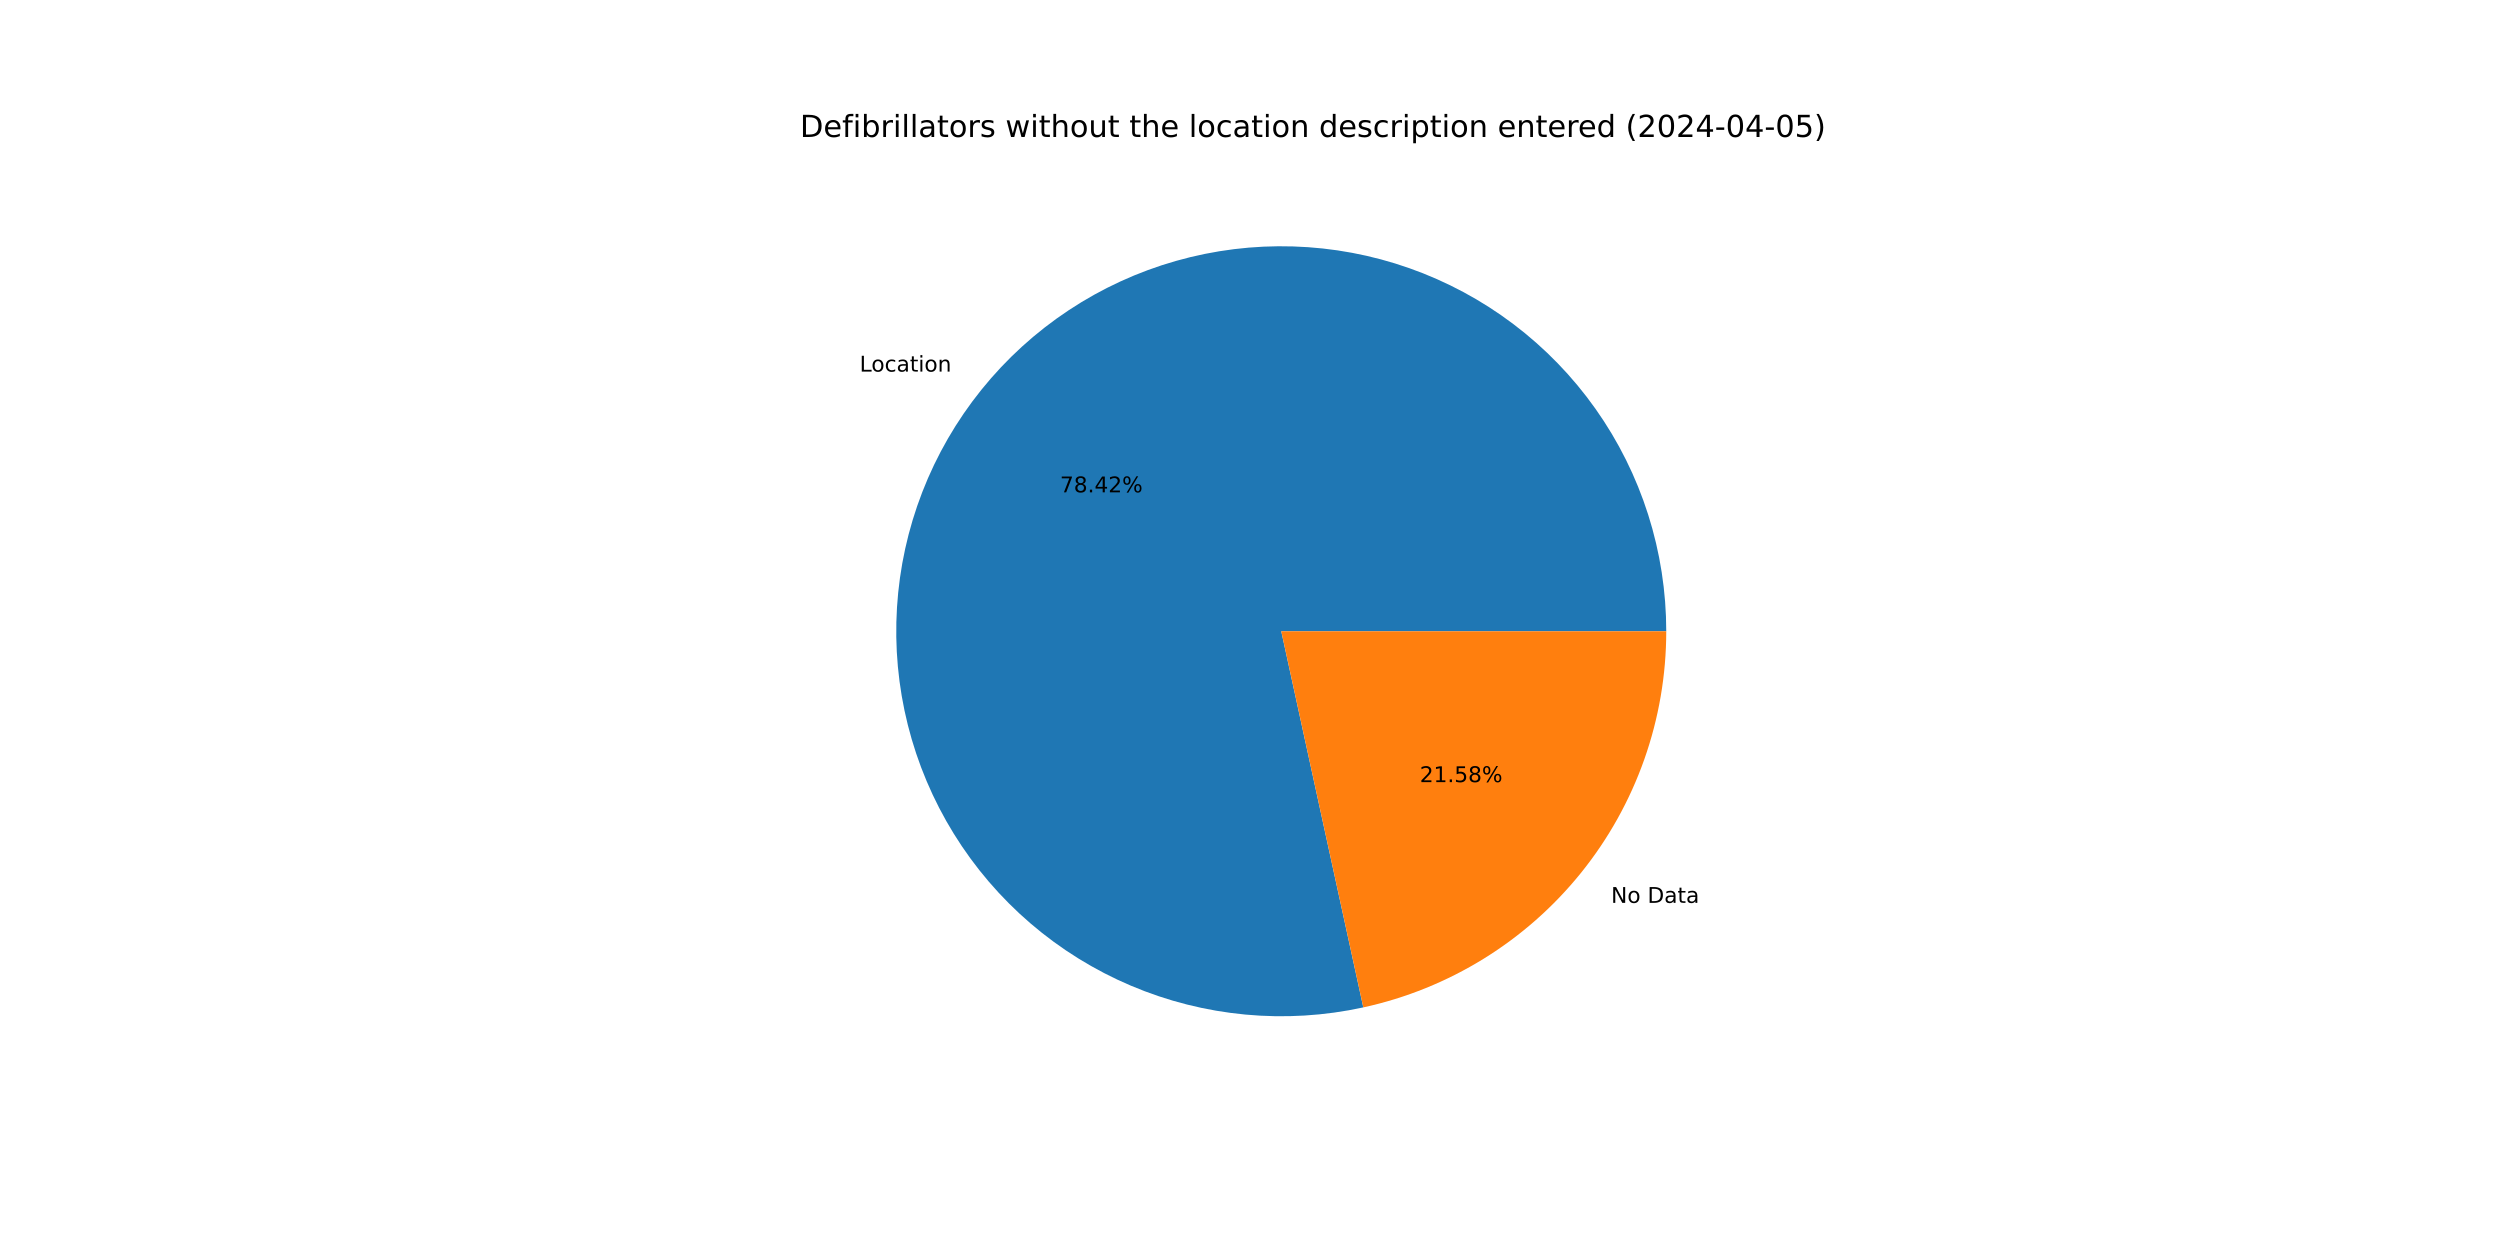
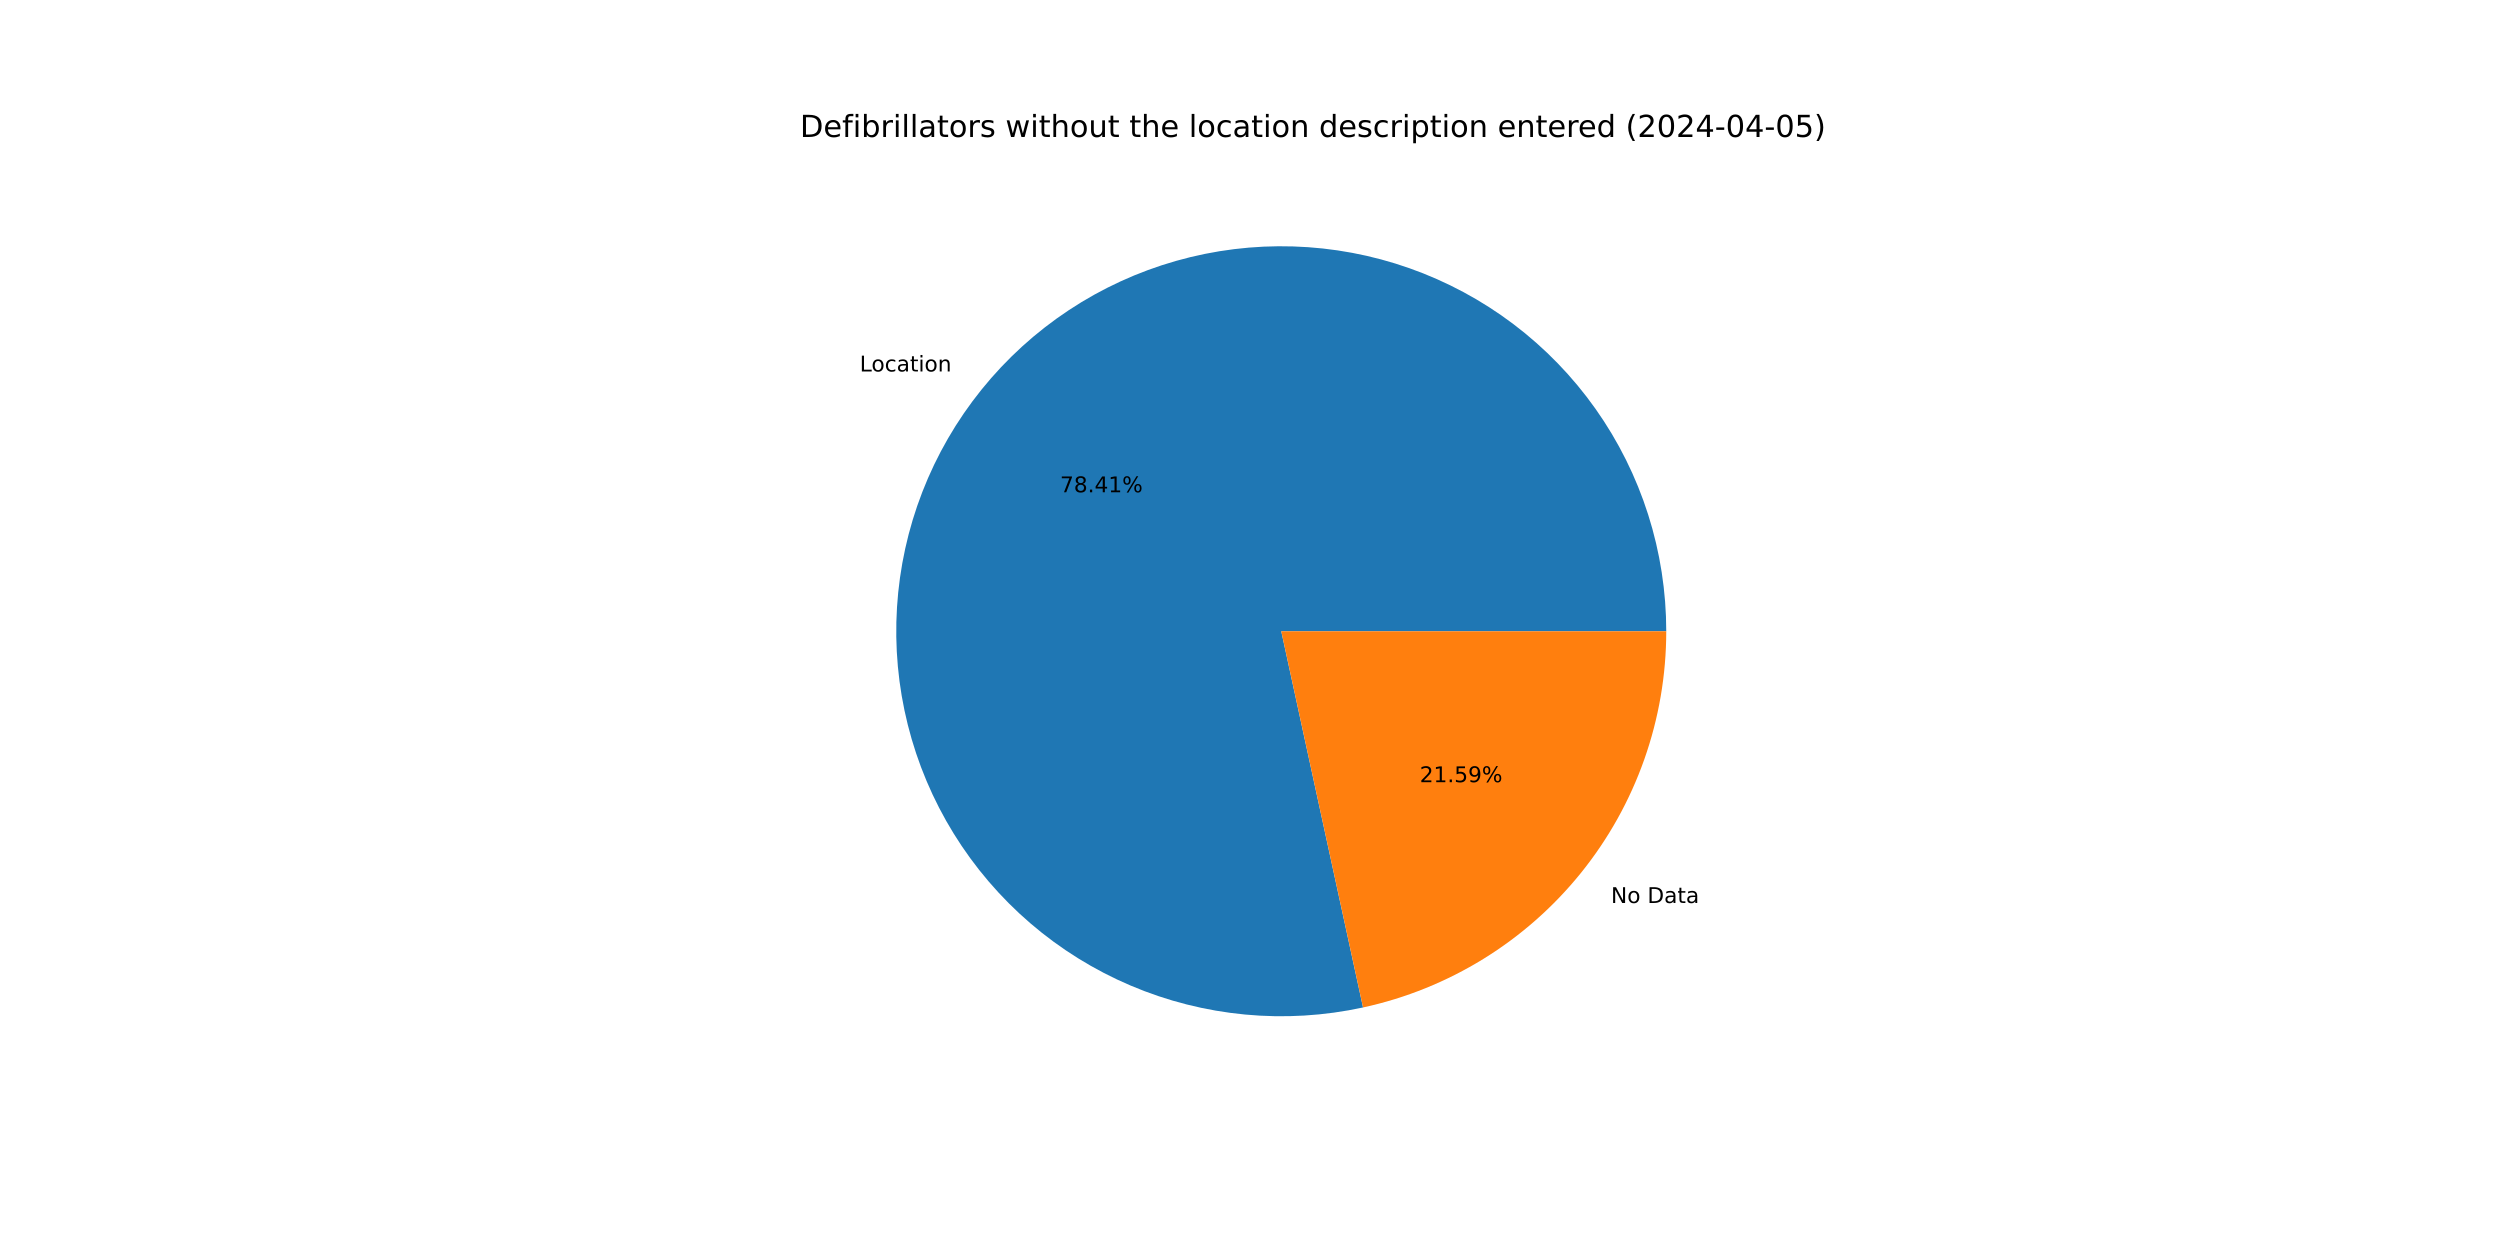
<svg xmlns="http://www.w3.org/2000/svg" xmlns:xlink="http://www.w3.org/1999/xlink" width="1152pt" height="576pt" viewBox="0 0 1152 576" version="1.1">
  <defs>
    <style type="text/css">*{stroke-linejoin: round; stroke-linecap: butt}</style>
  </defs>
  <g id="figure_1">
    <g id="patch_1">
      <path d="M 0 576  L 1152 576  L 1152 0  L 0 0  z " style="fill: #ffffff" />
    </g>
    <g id="axes_1">
      <g id="patch_2">
-         <path d="M 767.808 290.88  C 767.808 272.633 764.993 254.495 759.462 237.107  C 753.932 219.719 745.751 203.287 735.21 188.393  C 724.669 173.499 711.893 160.32 697.334 149.322  C 682.774 138.323 666.605 129.637 649.397 123.569  C 632.189 117.501 614.147 114.124 595.909 113.558  C 577.671 112.991 559.454 115.241 541.903 120.23  C 524.351 125.218 507.673 132.884 492.459 142.957  C 477.245 153.03 463.676 165.391 452.231 179.602  C 440.785 193.813 431.601 209.705 425.002 226.716  C 418.402 243.728 414.467 261.656 413.334 279.868  C 412.201 298.079 413.885 316.357 418.326 334.055  C 422.767 351.753 429.911 368.661 439.507 384.18  C 449.103 399.7 461.037 413.647 474.885 425.527  C 488.734 437.408 504.333 447.082 521.132 454.206  C 537.93 461.331 555.727 465.821 573.895 467.519  C 592.062 469.216 610.384 468.101 628.211 464.212  L 590.4 290.88  z " style="fill: #1f77b4" />
+         <path d="M 767.808 290.88  C 767.808 272.636 764.994 254.501 759.465 237.115  C 753.936 219.728 745.758 203.299 735.22 188.406  C 724.681 173.513 711.909 160.335 697.353 149.336  C 682.797 138.337 666.631 129.65 649.427 123.579  C 632.222 117.509 614.183 114.129 595.948 113.559  C 577.713 112.988 559.499 115.234 541.948 120.217  C 524.398 125.199 507.72 132.859 492.505 142.927  C 477.29 152.994 463.719 165.348 452.27 179.553  C 440.822 193.758 431.633 209.644 425.027 226.65  C 418.422 243.656 414.48 261.58 413.339 279.789  C 412.198 297.997 413.873 316.273 418.305 333.971  C 422.736 351.668 429.871 368.577 439.457 384.1  C 449.044 399.622 460.967 413.573 474.807 425.461  C 488.647 437.348 504.238 447.029 521.03 454.163  C 537.821 461.297 555.613 465.798 573.777 467.507  C 591.941 469.217 610.26 468.114 628.088 464.239  L 590.4 290.88  z " style="fill: #1f77b4" />
      </g>
      <g id="patch_3">
-         <path d="M 628.211 464.212  C 667.756 455.585 703.182 433.681 728.569 402.158  C 753.957 370.635 767.808 331.355 767.808 290.88  L 590.4 290.88  z " style="fill: #ff7f0e" />
+         <path d="M 628.088 464.239  C 667.66 455.636 703.117 433.738 728.53 402.207  C 753.942 370.677 767.808 331.376 767.808 290.88  L 590.4 290.88  z " style="fill: #ff7f0e" />
      </g>
      <g id="matplotlib.axis_1" />
      <g id="matplotlib.axis_2" />
      <g id="text_1">
-         <g transform="translate(396.1167 171.2336) scale(0.1 -0.1)">
+         <g transform="translate(396.1604 171.1793) scale(0.1 -0.1)">
          <defs>
            <path id="DejaVuSans-4c" d="M 628 4666  L 1259 4666  L 1259 531  L 3531 531  L 3531 0  L 628 0  L 628 4666  z " transform="scale(0.015625)" />
            <path id="DejaVuSans-6f" d="M 1959 3097  Q 1497 3097 1228 2736  Q 959 2375 959 1747  Q 959 1119 1226 758  Q 1494 397 1959 397  Q 2419 397 2687 759  Q 2956 1122 2956 1747  Q 2956 2369 2687 2733  Q 2419 3097 1959 3097  z M 1959 3584  Q 2709 3584 3137 3096  Q 3566 2609 3566 1747  Q 3566 888 3137 398  Q 2709 -91 1959 -91  Q 1206 -91 779 398  Q 353 888 353 1747  Q 353 2609 779 3096  Q 1206 3584 1959 3584  z " transform="scale(0.015625)" />
            <path id="DejaVuSans-63" d="M 3122 3366  L 3122 2828  Q 2878 2963 2633 3030  Q 2388 3097 2138 3097  Q 1578 3097 1268 2742  Q 959 2388 959 1747  Q 959 1106 1268 751  Q 1578 397 2138 397  Q 2388 397 2633 464  Q 2878 531 3122 666  L 3122 134  Q 2881 22 2623 -34  Q 2366 -91 2075 -91  Q 1284 -91 818 406  Q 353 903 353 1747  Q 353 2603 823 3093  Q 1294 3584 2113 3584  Q 2378 3584 2631 3529  Q 2884 3475 3122 3366  z " transform="scale(0.015625)" />
            <path id="DejaVuSans-61" d="M 2194 1759  Q 1497 1759 1228 1600  Q 959 1441 959 1056  Q 959 750 1161 570  Q 1363 391 1709 391  Q 2188 391 2477 730  Q 2766 1069 2766 1631  L 2766 1759  L 2194 1759  z M 3341 1997  L 3341 0  L 2766 0  L 2766 531  Q 2569 213 2275 61  Q 1981 -91 1556 -91  Q 1019 -91 701 211  Q 384 513 384 1019  Q 384 1609 779 1909  Q 1175 2209 1959 2209  L 2766 2209  L 2766 2266  Q 2766 2663 2505 2880  Q 2244 3097 1772 3097  Q 1472 3097 1187 3025  Q 903 2953 641 2809  L 641 3341  Q 956 3463 1253 3523  Q 1550 3584 1831 3584  Q 2591 3584 2966 3190  Q 3341 2797 3341 1997  z " transform="scale(0.015625)" />
            <path id="DejaVuSans-74" d="M 1172 4494  L 1172 3500  L 2356 3500  L 2356 3053  L 1172 3053  L 1172 1153  Q 1172 725 1289 603  Q 1406 481 1766 481  L 2356 481  L 2356 0  L 1766 0  Q 1100 0 847 248  Q 594 497 594 1153  L 594 3053  L 172 3053  L 172 3500  L 594 3500  L 594 4494  L 1172 4494  z " transform="scale(0.015625)" />
            <path id="DejaVuSans-69" d="M 603 3500  L 1178 3500  L 1178 0  L 603 0  L 603 3500  z M 603 4863  L 1178 4863  L 1178 4134  L 603 4134  L 603 4863  z " transform="scale(0.015625)" />
            <path id="DejaVuSans-6e" d="M 3513 2113  L 3513 0  L 2938 0  L 2938 2094  Q 2938 2591 2744 2837  Q 2550 3084 2163 3084  Q 1697 3084 1428 2787  Q 1159 2491 1159 1978  L 1159 0  L 581 0  L 581 3500  L 1159 3500  L 1159 2956  Q 1366 3272 1645 3428  Q 1925 3584 2291 3584  Q 2894 3584 3203 3211  Q 3513 2838 3513 2113  z " transform="scale(0.015625)" />
          </defs>
          <use xlink:href="#DejaVuSans-4c" />
          <use xlink:href="#DejaVuSans-6f" x="53.963" />
          <use xlink:href="#DejaVuSans-63" x="115.145" />
          <use xlink:href="#DejaVuSans-61" x="170.125" />
          <use xlink:href="#DejaVuSans-74" x="231.404" />
          <use xlink:href="#DejaVuSans-69" x="270.613" />
          <use xlink:href="#DejaVuSans-6f" x="298.396" />
          <use xlink:href="#DejaVuSans-6e" x="359.578" />
        </g>
      </g>
      <g id="text_2">
-         <g transform="translate(488.4335 226.8726) scale(0.1 -0.1)">
+         <g transform="translate(488.4573 226.843) scale(0.1 -0.1)">
          <defs>
            <path id="DejaVuSans-37" d="M 525 4666  L 3525 4666  L 3525 4397  L 1831 0  L 1172 0  L 2766 4134  L 525 4134  L 525 4666  z " transform="scale(0.015625)" />
            <path id="DejaVuSans-38" d="M 2034 2216  Q 1584 2216 1326 1975  Q 1069 1734 1069 1313  Q 1069 891 1326 650  Q 1584 409 2034 409  Q 2484 409 2743 651  Q 3003 894 3003 1313  Q 3003 1734 2745 1975  Q 2488 2216 2034 2216  z M 1403 2484  Q 997 2584 770 2862  Q 544 3141 544 3541  Q 544 4100 942 4425  Q 1341 4750 2034 4750  Q 2731 4750 3128 4425  Q 3525 4100 3525 3541  Q 3525 3141 3298 2862  Q 3072 2584 2669 2484  Q 3125 2378 3379 2068  Q 3634 1759 3634 1313  Q 3634 634 3220 271  Q 2806 -91 2034 -91  Q 1263 -91 848 271  Q 434 634 434 1313  Q 434 1759 690 2068  Q 947 2378 1403 2484  z M 1172 3481  Q 1172 3119 1398 2916  Q 1625 2713 2034 2713  Q 2441 2713 2670 2916  Q 2900 3119 2900 3481  Q 2900 3844 2670 4047  Q 2441 4250 2034 4250  Q 1625 4250 1398 4047  Q 1172 3844 1172 3481  z " transform="scale(0.015625)" />
            <path id="DejaVuSans-2e" d="M 684 794  L 1344 794  L 1344 0  L 684 0  L 684 794  z " transform="scale(0.015625)" />
            <path id="DejaVuSans-34" d="M 2419 4116  L 825 1625  L 2419 1625  L 2419 4116  z M 2253 4666  L 3047 4666  L 3047 1625  L 3713 1625  L 3713 1100  L 3047 1100  L 3047 0  L 2419 0  L 2419 1100  L 313 1100  L 313 1709  L 2253 4666  z " transform="scale(0.015625)" />
-             <path id="DejaVuSans-32" d="M 1228 531  L 3431 531  L 3431 0  L 469 0  L 469 531  Q 828 903 1448 1529  Q 2069 2156 2228 2338  Q 2531 2678 2651 2914  Q 2772 3150 2772 3378  Q 2772 3750 2511 3984  Q 2250 4219 1831 4219  Q 1534 4219 1204 4116  Q 875 4013 500 3803  L 500 4441  Q 881 4594 1212 4672  Q 1544 4750 1819 4750  Q 2544 4750 2975 4387  Q 3406 4025 3406 3419  Q 3406 3131 3298 2873  Q 3191 2616 2906 2266  Q 2828 2175 2409 1742  Q 1991 1309 1228 531  z " transform="scale(0.015625)" />
+             <path id="DejaVuSans-31" d="M 794 531  L 1825 531  L 1825 4091  L 703 3866  L 703 4441  L 1819 4666  L 2450 4666  L 2450 531  L 3481 531  L 3481 0  L 794 0  L 794 531  z " transform="scale(0.015625)" />
            <path id="DejaVuSans-25" d="M 4653 2053  Q 4381 2053 4226 1822  Q 4072 1591 4072 1178  Q 4072 772 4226 539  Q 4381 306 4653 306  Q 4919 306 5073 539  Q 5228 772 5228 1178  Q 5228 1588 5073 1820  Q 4919 2053 4653 2053  z M 4653 2450  Q 5147 2450 5437 2106  Q 5728 1763 5728 1178  Q 5728 594 5436 251  Q 5144 -91 4653 -91  Q 4153 -91 3862 251  Q 3572 594 3572 1178  Q 3572 1766 3864 2108  Q 4156 2450 4653 2450  z M 1428 4353  Q 1159 4353 1004 4120  Q 850 3888 850 3481  Q 850 3069 1003 2837  Q 1156 2606 1428 2606  Q 1700 2606 1854 2837  Q 2009 3069 2009 3481  Q 2009 3884 1853 4118  Q 1697 4353 1428 4353  z M 4250 4750  L 4750 4750  L 1831 -91  L 1331 -91  L 4250 4750  z M 1428 4750  Q 1922 4750 2215 4408  Q 2509 4066 2509 3481  Q 2509 2891 2217 2550  Q 1925 2209 1428 2209  Q 931 2209 642 2551  Q 353 2894 353 3481  Q 353 4063 643 4406  Q 934 4750 1428 4750  z " transform="scale(0.015625)" />
          </defs>
          <use xlink:href="#DejaVuSans-37" />
          <use xlink:href="#DejaVuSans-38" x="63.623" />
          <use xlink:href="#DejaVuSans-2e" x="127.246" />
          <use xlink:href="#DejaVuSans-34" x="159.033" />
-           <use xlink:href="#DejaVuSans-32" x="222.656" />
+           <use xlink:href="#DejaVuSans-31" x="222.656" />
          <use xlink:href="#DejaVuSans-25" x="286.279" />
        </g>
      </g>
      <g id="text_3">
-         <g transform="translate(742.3864 416.0452) scale(0.1 -0.1)">
+         <g transform="translate(742.3428 416.0994) scale(0.1 -0.1)">
          <defs>
            <path id="DejaVuSans-4e" d="M 628 4666  L 1478 4666  L 3547 763  L 3547 4666  L 4159 4666  L 4159 0  L 3309 0  L 1241 3903  L 1241 0  L 628 0  L 628 4666  z " transform="scale(0.015625)" />
            <path id="DejaVuSans-20" transform="scale(0.015625)" />
            <path id="DejaVuSans-44" d="M 1259 4147  L 1259 519  L 2022 519  Q 2988 519 3436 956  Q 3884 1394 3884 2338  Q 3884 3275 3436 3711  Q 2988 4147 2022 4147  L 1259 4147  z M 628 4666  L 1925 4666  Q 3281 4666 3915 4102  Q 4550 3538 4550 2338  Q 4550 1131 3912 565  Q 3275 0 1925 0  L 628 0  L 628 4666  z " transform="scale(0.015625)" />
          </defs>
          <use xlink:href="#DejaVuSans-4e" />
          <use xlink:href="#DejaVuSans-6f" x="74.805" />
          <use xlink:href="#DejaVuSans-20" x="135.986" />
          <use xlink:href="#DejaVuSans-44" x="167.773" />
          <use xlink:href="#DejaVuSans-61" x="244.775" />
          <use xlink:href="#DejaVuSans-74" x="306.055" />
          <use xlink:href="#DejaVuSans-61" x="345.264" />
        </g>
      </g>
      <g id="text_4">
-         <g transform="translate(654.2368 360.4062) scale(0.1 -0.1)">
+         <g transform="translate(654.213 360.4357) scale(0.1 -0.1)">
          <defs>
-             <path id="DejaVuSans-31" d="M 794 531  L 1825 531  L 1825 4091  L 703 3866  L 703 4441  L 1819 4666  L 2450 4666  L 2450 531  L 3481 531  L 3481 0  L 794 0  L 794 531  z " transform="scale(0.015625)" />
+             <path id="DejaVuSans-32" d="M 1228 531  L 3431 531  L 3431 0  L 469 0  L 469 531  Q 828 903 1448 1529  Q 2069 2156 2228 2338  Q 2531 2678 2651 2914  Q 2772 3150 2772 3378  Q 2772 3750 2511 3984  Q 2250 4219 1831 4219  Q 1534 4219 1204 4116  Q 875 4013 500 3803  L 500 4441  Q 881 4594 1212 4672  Q 1544 4750 1819 4750  Q 2544 4750 2975 4387  Q 3406 4025 3406 3419  Q 3406 3131 3298 2873  Q 3191 2616 2906 2266  Q 2828 2175 2409 1742  Q 1991 1309 1228 531  z " transform="scale(0.015625)" />
            <path id="DejaVuSans-35" d="M 691 4666  L 3169 4666  L 3169 4134  L 1269 4134  L 1269 2991  Q 1406 3038 1543 3061  Q 1681 3084 1819 3084  Q 2600 3084 3056 2656  Q 3513 2228 3513 1497  Q 3513 744 3044 326  Q 2575 -91 1722 -91  Q 1428 -91 1123 -41  Q 819 9 494 109  L 494 744  Q 775 591 1075 516  Q 1375 441 1709 441  Q 2250 441 2565 725  Q 2881 1009 2881 1497  Q 2881 1984 2565 2268  Q 2250 2553 1709 2553  Q 1456 2553 1204 2497  Q 953 2441 691 2322  L 691 4666  z " transform="scale(0.015625)" />
+             <path id="DejaVuSans-39" d="M 703 97  L 703 672  Q 941 559 1184 500  Q 1428 441 1663 441  Q 2288 441 2617 861  Q 2947 1281 2994 2138  Q 2813 1869 2534 1725  Q 2256 1581 1919 1581  Q 1219 1581 811 2004  Q 403 2428 403 3163  Q 403 3881 828 4315  Q 1253 4750 1959 4750  Q 2769 4750 3195 4129  Q 3622 3509 3622 2328  Q 3622 1225 3098 567  Q 2575 -91 1691 -91  Q 1453 -91 1209 -44  Q 966 3 703 97  z M 1959 2075  Q 2384 2075 2632 2365  Q 2881 2656 2881 3163  Q 2881 3666 2632 3958  Q 2384 4250 1959 4250  Q 1534 4250 1286 3958  Q 1038 3666 1038 3163  Q 1038 2656 1286 2365  Q 1534 2075 1959 2075  z " transform="scale(0.015625)" />
          </defs>
          <use xlink:href="#DejaVuSans-32" />
          <use xlink:href="#DejaVuSans-31" x="63.623" />
          <use xlink:href="#DejaVuSans-2e" x="127.246" />
          <use xlink:href="#DejaVuSans-35" x="159.033" />
-           <use xlink:href="#DejaVuSans-38" x="222.656" />
+           <use xlink:href="#DejaVuSans-39" x="222.656" />
          <use xlink:href="#DejaVuSans-25" x="286.279" />
        </g>
      </g>
      <g id="text_5">
        <g transform="translate(368.64 63.12) scale(0.14 -0.14)">
          <defs>
            <path id="DejaVuSans-65" d="M 3597 1894  L 3597 1613  L 953 1613  Q 991 1019 1311 708  Q 1631 397 2203 397  Q 2534 397 2845 478  Q 3156 559 3463 722  L 3463 178  Q 3153 47 2828 -22  Q 2503 -91 2169 -91  Q 1331 -91 842 396  Q 353 884 353 1716  Q 353 2575 817 3079  Q 1281 3584 2069 3584  Q 2775 3584 3186 3129  Q 3597 2675 3597 1894  z M 3022 2063  Q 3016 2534 2758 2815  Q 2500 3097 2075 3097  Q 1594 3097 1305 2825  Q 1016 2553 972 2059  L 3022 2063  z " transform="scale(0.015625)" />
            <path id="DejaVuSans-66" d="M 2375 4863  L 2375 4384  L 1825 4384  Q 1516 4384 1395 4259  Q 1275 4134 1275 3809  L 1275 3500  L 2222 3500  L 2222 3053  L 1275 3053  L 1275 0  L 697 0  L 697 3053  L 147 3053  L 147 3500  L 697 3500  L 697 3744  Q 697 4328 969 4595  Q 1241 4863 1831 4863  L 2375 4863  z " transform="scale(0.015625)" />
            <path id="DejaVuSans-62" d="M 3116 1747  Q 3116 2381 2855 2742  Q 2594 3103 2138 3103  Q 1681 3103 1420 2742  Q 1159 2381 1159 1747  Q 1159 1113 1420 752  Q 1681 391 2138 391  Q 2594 391 2855 752  Q 3116 1113 3116 1747  z M 1159 2969  Q 1341 3281 1617 3432  Q 1894 3584 2278 3584  Q 2916 3584 3314 3078  Q 3713 2572 3713 1747  Q 3713 922 3314 415  Q 2916 -91 2278 -91  Q 1894 -91 1617 61  Q 1341 213 1159 525  L 1159 0  L 581 0  L 581 4863  L 1159 4863  L 1159 2969  z " transform="scale(0.015625)" />
            <path id="DejaVuSans-72" d="M 2631 2963  Q 2534 3019 2420 3045  Q 2306 3072 2169 3072  Q 1681 3072 1420 2755  Q 1159 2438 1159 1844  L 1159 0  L 581 0  L 581 3500  L 1159 3500  L 1159 2956  Q 1341 3275 1631 3429  Q 1922 3584 2338 3584  Q 2397 3584 2469 3576  Q 2541 3569 2628 3553  L 2631 2963  z " transform="scale(0.015625)" />
            <path id="DejaVuSans-6c" d="M 603 4863  L 1178 4863  L 1178 0  L 603 0  L 603 4863  z " transform="scale(0.015625)" />
            <path id="DejaVuSans-73" d="M 2834 3397  L 2834 2853  Q 2591 2978 2328 3040  Q 2066 3103 1784 3103  Q 1356 3103 1142 2972  Q 928 2841 928 2578  Q 928 2378 1081 2264  Q 1234 2150 1697 2047  L 1894 2003  Q 2506 1872 2764 1633  Q 3022 1394 3022 966  Q 3022 478 2636 193  Q 2250 -91 1575 -91  Q 1294 -91 989 -36  Q 684 19 347 128  L 347 722  Q 666 556 975 473  Q 1284 391 1588 391  Q 1994 391 2212 530  Q 2431 669 2431 922  Q 2431 1156 2273 1281  Q 2116 1406 1581 1522  L 1381 1569  Q 847 1681 609 1914  Q 372 2147 372 2553  Q 372 3047 722 3315  Q 1072 3584 1716 3584  Q 2034 3584 2315 3537  Q 2597 3491 2834 3397  z " transform="scale(0.015625)" />
            <path id="DejaVuSans-77" d="M 269 3500  L 844 3500  L 1563 769  L 2278 3500  L 2956 3500  L 3675 769  L 4391 3500  L 4966 3500  L 4050 0  L 3372 0  L 2619 2869  L 1863 0  L 1184 0  L 269 3500  z " transform="scale(0.015625)" />
            <path id="DejaVuSans-68" d="M 3513 2113  L 3513 0  L 2938 0  L 2938 2094  Q 2938 2591 2744 2837  Q 2550 3084 2163 3084  Q 1697 3084 1428 2787  Q 1159 2491 1159 1978  L 1159 0  L 581 0  L 581 4863  L 1159 4863  L 1159 2956  Q 1366 3272 1645 3428  Q 1925 3584 2291 3584  Q 2894 3584 3203 3211  Q 3513 2838 3513 2113  z " transform="scale(0.015625)" />
            <path id="DejaVuSans-75" d="M 544 1381  L 544 3500  L 1119 3500  L 1119 1403  Q 1119 906 1312 657  Q 1506 409 1894 409  Q 2359 409 2629 706  Q 2900 1003 2900 1516  L 2900 3500  L 3475 3500  L 3475 0  L 2900 0  L 2900 538  Q 2691 219 2414 64  Q 2138 -91 1772 -91  Q 1169 -91 856 284  Q 544 659 544 1381  z M 1991 3584  L 1991 3584  z " transform="scale(0.015625)" />
            <path id="DejaVuSans-64" d="M 2906 2969  L 2906 4863  L 3481 4863  L 3481 0  L 2906 0  L 2906 525  Q 2725 213 2448 61  Q 2172 -91 1784 -91  Q 1150 -91 751 415  Q 353 922 353 1747  Q 353 2572 751 3078  Q 1150 3584 1784 3584  Q 2172 3584 2448 3432  Q 2725 3281 2906 2969  z M 947 1747  Q 947 1113 1208 752  Q 1469 391 1925 391  Q 2381 391 2643 752  Q 2906 1113 2906 1747  Q 2906 2381 2643 2742  Q 2381 3103 1925 3103  Q 1469 3103 1208 2742  Q 947 2381 947 1747  z " transform="scale(0.015625)" />
            <path id="DejaVuSans-70" d="M 1159 525  L 1159 -1331  L 581 -1331  L 581 3500  L 1159 3500  L 1159 2969  Q 1341 3281 1617 3432  Q 1894 3584 2278 3584  Q 2916 3584 3314 3078  Q 3713 2572 3713 1747  Q 3713 922 3314 415  Q 2916 -91 2278 -91  Q 1894 -91 1617 61  Q 1341 213 1159 525  z M 3116 1747  Q 3116 2381 2855 2742  Q 2594 3103 2138 3103  Q 1681 3103 1420 2742  Q 1159 2381 1159 1747  Q 1159 1113 1420 752  Q 1681 391 2138 391  Q 2594 391 2855 752  Q 3116 1113 3116 1747  z " transform="scale(0.015625)" />
            <path id="DejaVuSans-28" d="M 1984 4856  Q 1566 4138 1362 3434  Q 1159 2731 1159 2009  Q 1159 1288 1364 580  Q 1569 -128 1984 -844  L 1484 -844  Q 1016 -109 783 600  Q 550 1309 550 2009  Q 550 2706 781 3412  Q 1013 4119 1484 4856  L 1984 4856  z " transform="scale(0.015625)" />
            <path id="DejaVuSans-30" d="M 2034 4250  Q 1547 4250 1301 3770  Q 1056 3291 1056 2328  Q 1056 1369 1301 889  Q 1547 409 2034 409  Q 2525 409 2770 889  Q 3016 1369 3016 2328  Q 3016 3291 2770 3770  Q 2525 4250 2034 4250  z M 2034 4750  Q 2819 4750 3233 4129  Q 3647 3509 3647 2328  Q 3647 1150 3233 529  Q 2819 -91 2034 -91  Q 1250 -91 836 529  Q 422 1150 422 2328  Q 422 3509 836 4129  Q 1250 4750 2034 4750  z " transform="scale(0.015625)" />
            <path id="DejaVuSans-2d" d="M 313 2009  L 1997 2009  L 1997 1497  L 313 1497  L 313 2009  z " transform="scale(0.015625)" />
            <path id="DejaVuSans-29" d="M 513 4856  L 1013 4856  Q 1481 4119 1714 3412  Q 1947 2706 1947 2009  Q 1947 1309 1714 600  Q 1481 -109 1013 -844  L 513 -844  Q 928 -128 1133 580  Q 1338 1288 1338 2009  Q 1338 2731 1133 3434  Q 928 4138 513 4856  z " transform="scale(0.015625)" />
          </defs>
          <use xlink:href="#DejaVuSans-44" />
          <use xlink:href="#DejaVuSans-65" x="77.002" />
          <use xlink:href="#DejaVuSans-66" x="138.525" />
          <use xlink:href="#DejaVuSans-69" x="173.73" />
          <use xlink:href="#DejaVuSans-62" x="201.514" />
          <use xlink:href="#DejaVuSans-72" x="264.99" />
          <use xlink:href="#DejaVuSans-69" x="306.104" />
          <use xlink:href="#DejaVuSans-6c" x="333.887" />
          <use xlink:href="#DejaVuSans-6c" x="361.67" />
          <use xlink:href="#DejaVuSans-61" x="389.453" />
          <use xlink:href="#DejaVuSans-74" x="450.732" />
          <use xlink:href="#DejaVuSans-6f" x="489.941" />
          <use xlink:href="#DejaVuSans-72" x="551.123" />
          <use xlink:href="#DejaVuSans-73" x="592.236" />
          <use xlink:href="#DejaVuSans-20" x="644.336" />
          <use xlink:href="#DejaVuSans-77" x="676.123" />
          <use xlink:href="#DejaVuSans-69" x="757.91" />
          <use xlink:href="#DejaVuSans-74" x="785.693" />
          <use xlink:href="#DejaVuSans-68" x="824.902" />
          <use xlink:href="#DejaVuSans-6f" x="888.281" />
          <use xlink:href="#DejaVuSans-75" x="949.463" />
          <use xlink:href="#DejaVuSans-74" x="1012.842" />
          <use xlink:href="#DejaVuSans-20" x="1052.051" />
          <use xlink:href="#DejaVuSans-74" x="1083.838" />
          <use xlink:href="#DejaVuSans-68" x="1123.047" />
          <use xlink:href="#DejaVuSans-65" x="1186.426" />
          <use xlink:href="#DejaVuSans-20" x="1247.949" />
          <use xlink:href="#DejaVuSans-6c" x="1279.736" />
          <use xlink:href="#DejaVuSans-6f" x="1307.52" />
          <use xlink:href="#DejaVuSans-63" x="1368.701" />
          <use xlink:href="#DejaVuSans-61" x="1423.682" />
          <use xlink:href="#DejaVuSans-74" x="1484.961" />
          <use xlink:href="#DejaVuSans-69" x="1524.17" />
          <use xlink:href="#DejaVuSans-6f" x="1551.953" />
          <use xlink:href="#DejaVuSans-6e" x="1613.135" />
          <use xlink:href="#DejaVuSans-20" x="1676.514" />
          <use xlink:href="#DejaVuSans-64" x="1708.301" />
          <use xlink:href="#DejaVuSans-65" x="1771.777" />
          <use xlink:href="#DejaVuSans-73" x="1833.301" />
          <use xlink:href="#DejaVuSans-63" x="1885.4" />
          <use xlink:href="#DejaVuSans-72" x="1940.381" />
          <use xlink:href="#DejaVuSans-69" x="1981.494" />
          <use xlink:href="#DejaVuSans-70" x="2009.277" />
          <use xlink:href="#DejaVuSans-74" x="2072.754" />
          <use xlink:href="#DejaVuSans-69" x="2111.963" />
          <use xlink:href="#DejaVuSans-6f" x="2139.746" />
          <use xlink:href="#DejaVuSans-6e" x="2200.928" />
          <use xlink:href="#DejaVuSans-20" x="2264.307" />
          <use xlink:href="#DejaVuSans-65" x="2296.094" />
          <use xlink:href="#DejaVuSans-6e" x="2357.617" />
          <use xlink:href="#DejaVuSans-74" x="2420.996" />
          <use xlink:href="#DejaVuSans-65" x="2460.205" />
          <use xlink:href="#DejaVuSans-72" x="2521.729" />
          <use xlink:href="#DejaVuSans-65" x="2560.592" />
          <use xlink:href="#DejaVuSans-64" x="2622.115" />
          <use xlink:href="#DejaVuSans-20" x="2685.592" />
          <use xlink:href="#DejaVuSans-28" x="2717.379" />
          <use xlink:href="#DejaVuSans-32" x="2756.393" />
          <use xlink:href="#DejaVuSans-30" x="2820.016" />
          <use xlink:href="#DejaVuSans-32" x="2883.639" />
          <use xlink:href="#DejaVuSans-34" x="2947.262" />
          <use xlink:href="#DejaVuSans-2d" x="3010.885" />
          <use xlink:href="#DejaVuSans-30" x="3046.969" />
          <use xlink:href="#DejaVuSans-34" x="3110.592" />
          <use xlink:href="#DejaVuSans-2d" x="3174.215" />
          <use xlink:href="#DejaVuSans-30" x="3210.299" />
          <use xlink:href="#DejaVuSans-35" x="3273.922" />
          <use xlink:href="#DejaVuSans-29" x="3337.545" />
        </g>
      </g>
    </g>
  </g>
</svg>
